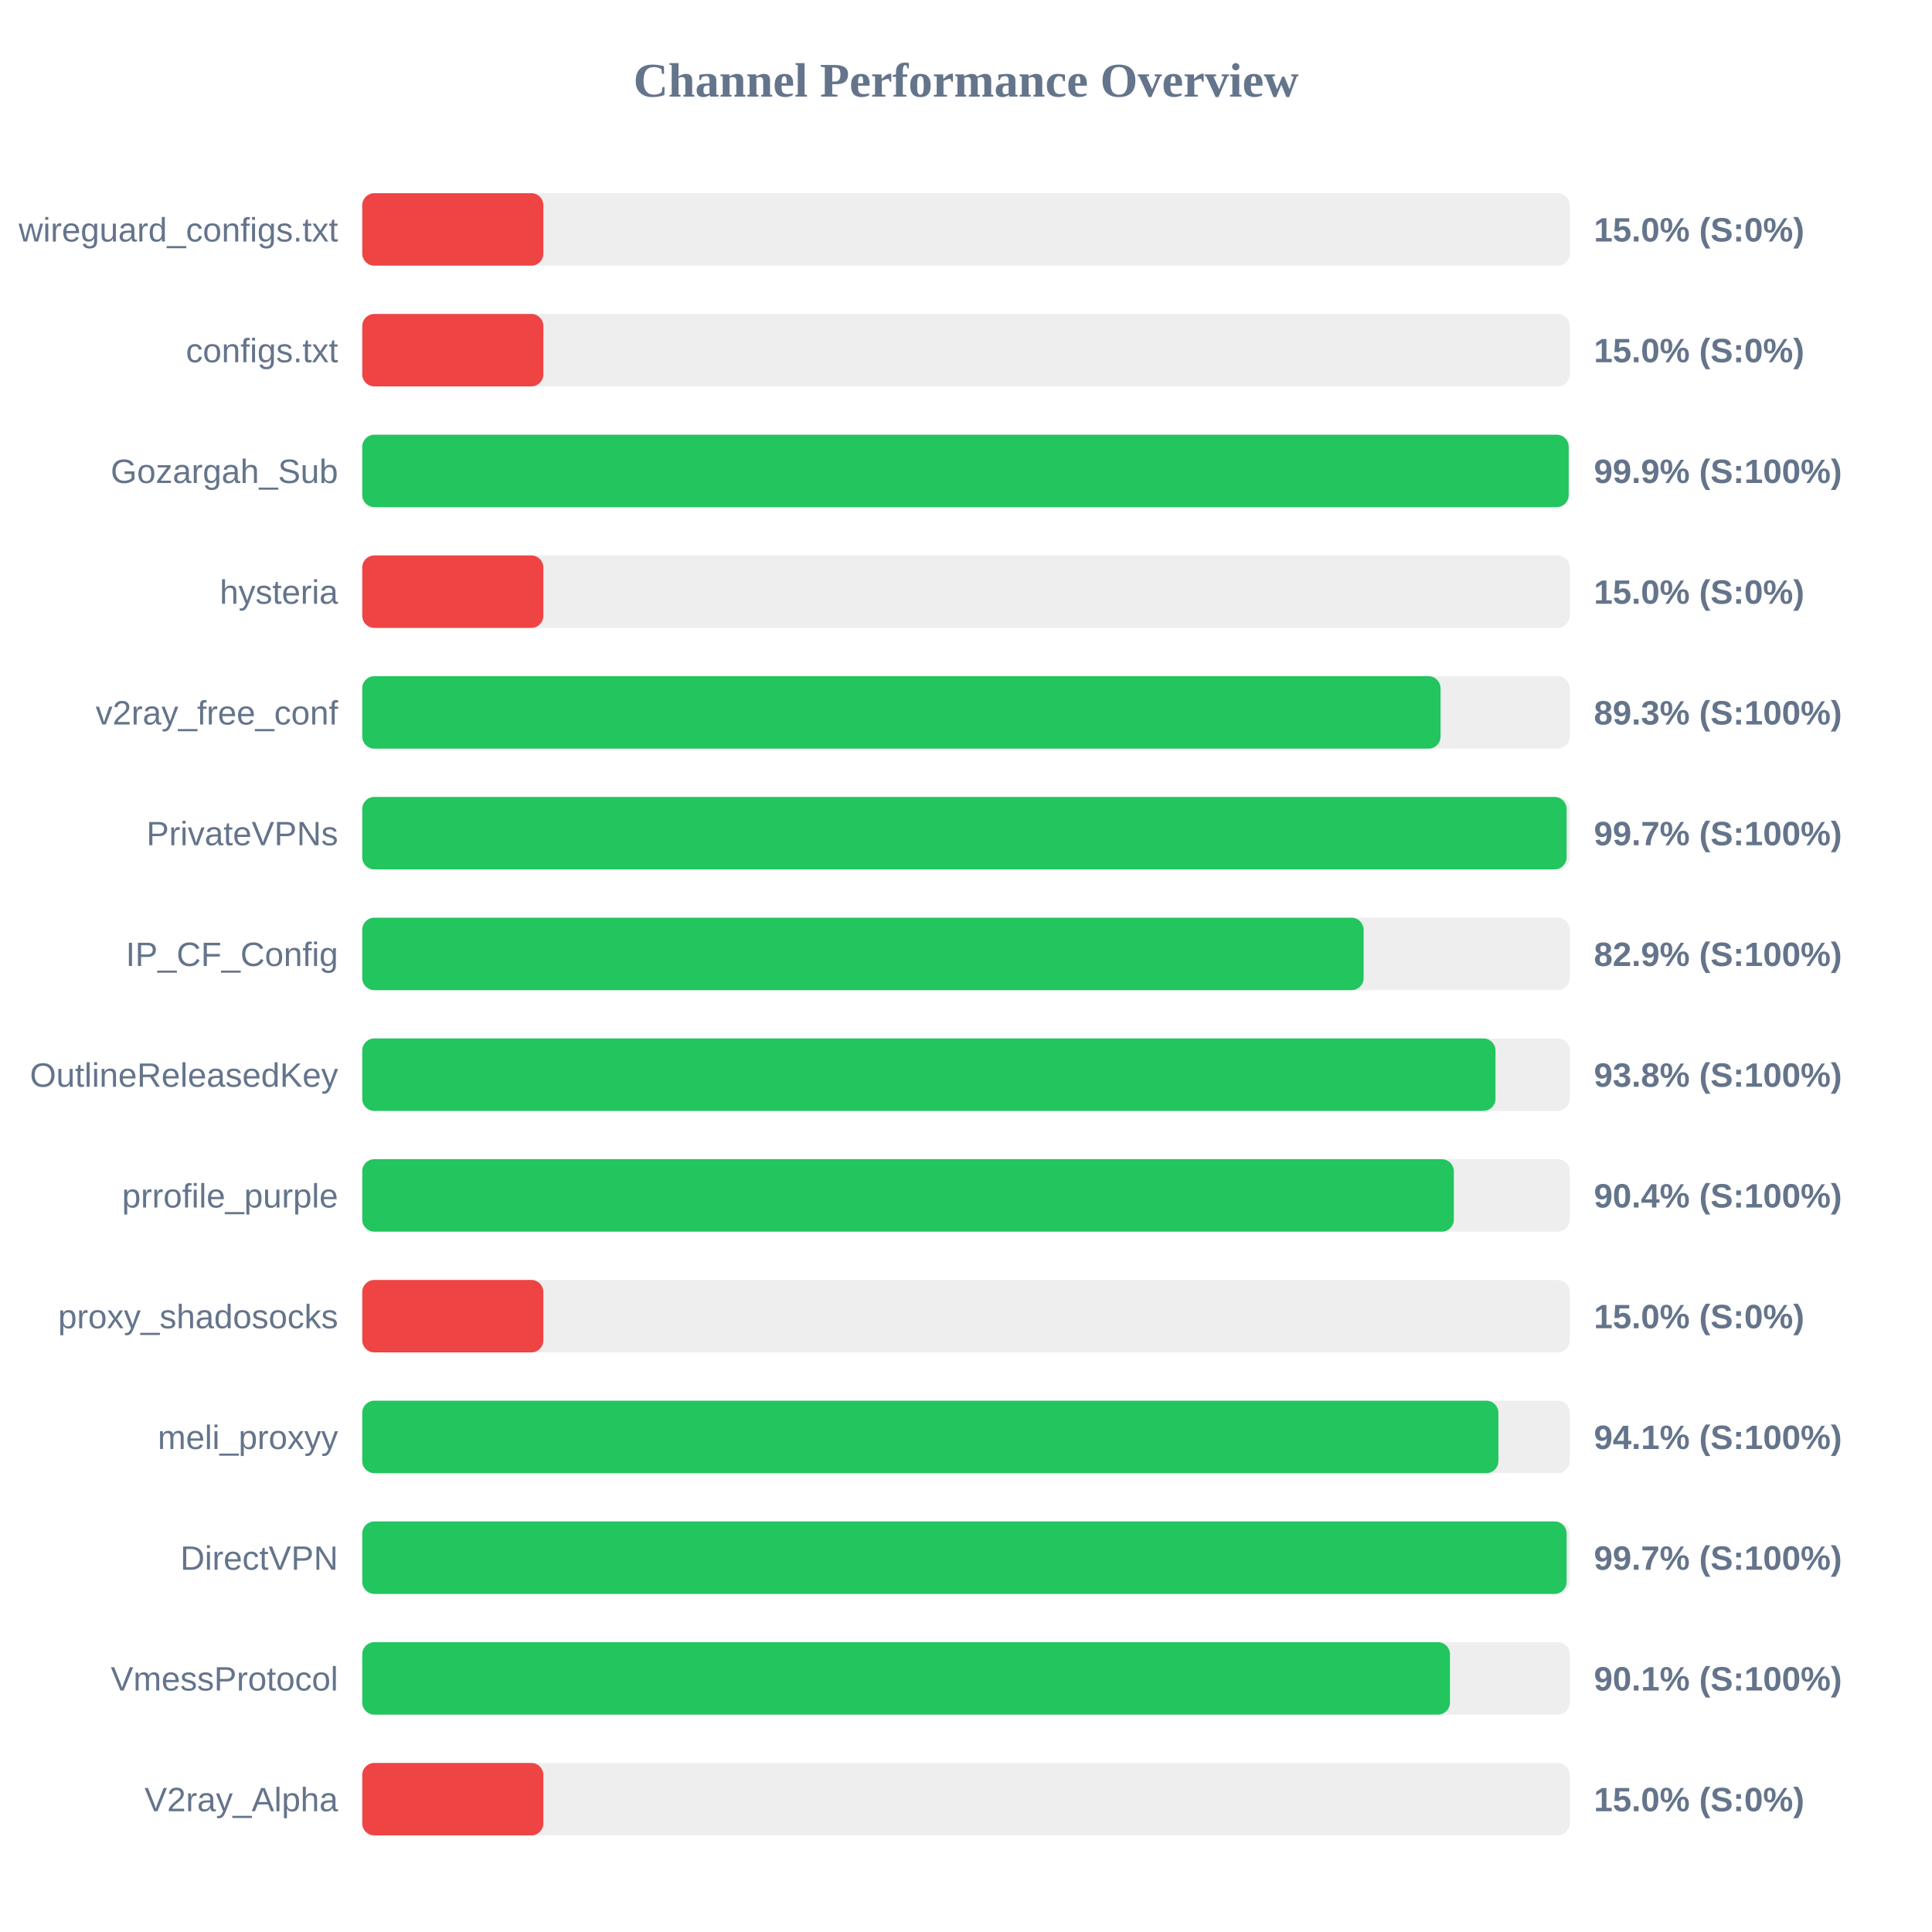
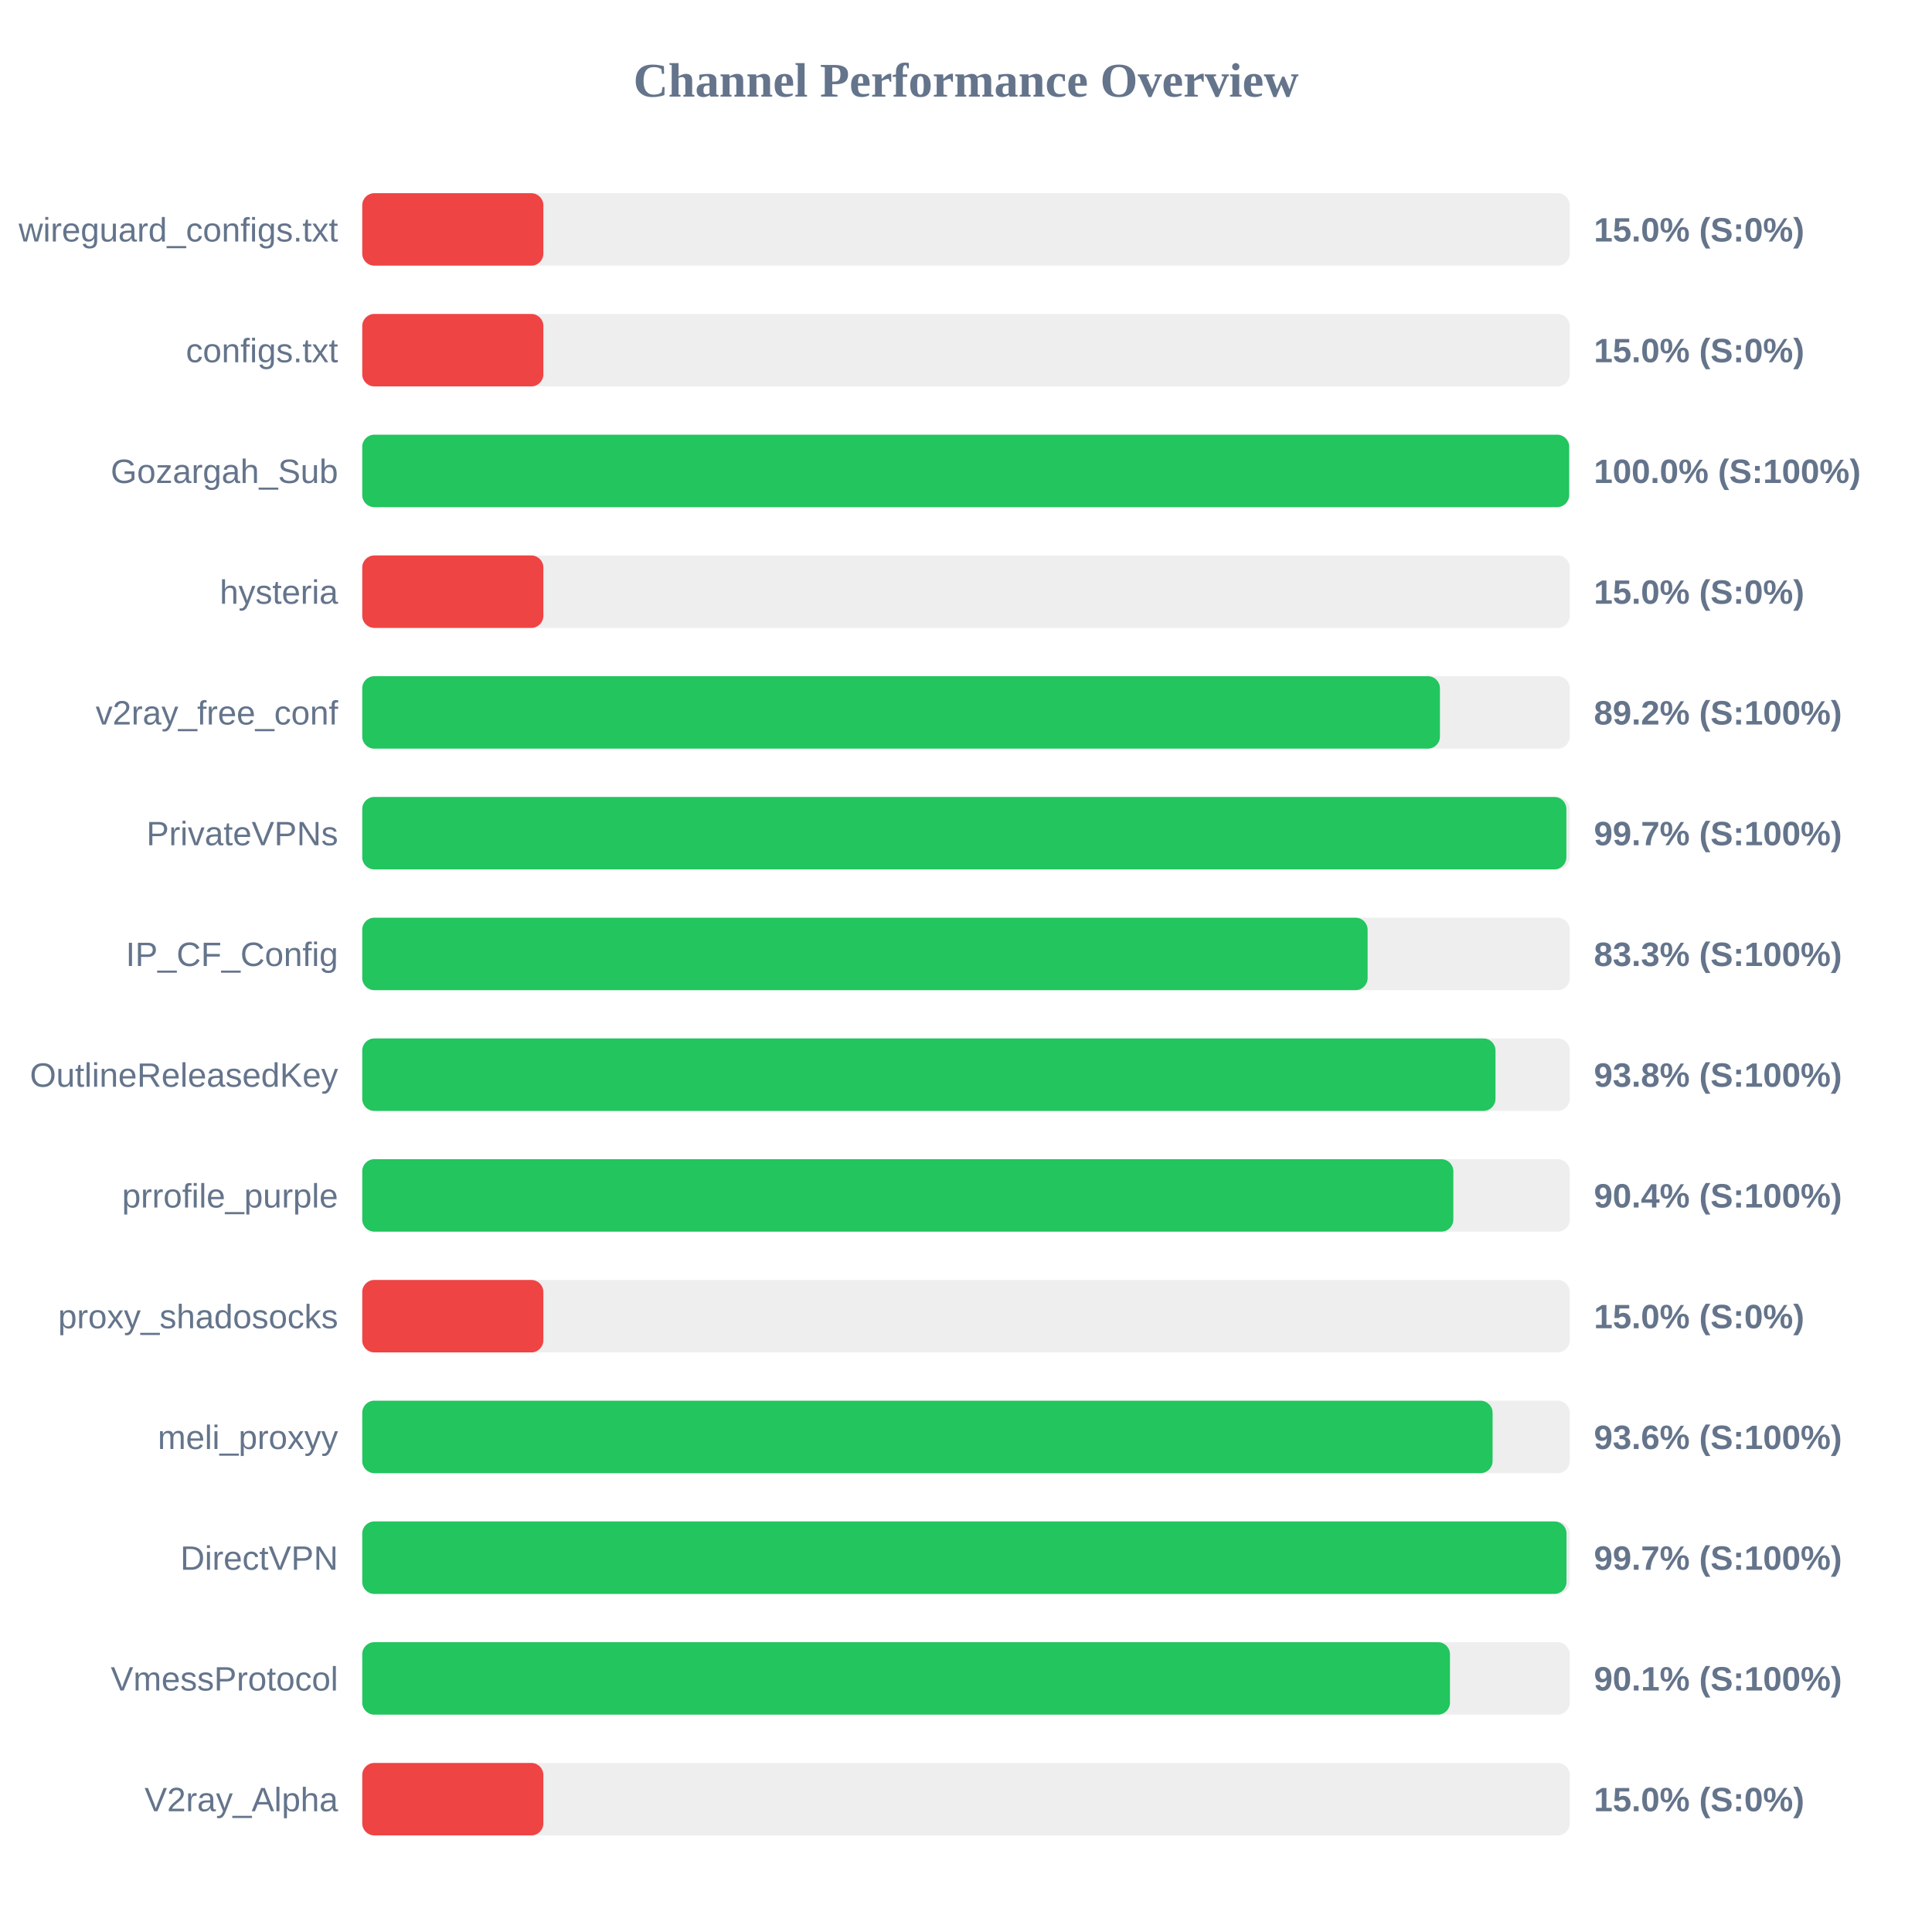
<svg xmlns="http://www.w3.org/2000/svg" width="800" height="800" version="1.1">
  <style>
        .row { font: 14px Arial; fill: #64748b; }
        .score { font: bold 14px Arial; fill: #64748b; }
    </style>
  <text x="400" y="40" text-anchor="middle" font-size="20px" font-weight="bold" fill="#64748b">Channel Performance Overview</text>
  <rect x="150" y="80" width="500" height="30" fill="#eee" rx="5" />
  <rect x="150" y="80" width="75.0" height="30" fill="#ef4444" rx="5" />
  <text x="140" y="100" text-anchor="end" class="row">wireguard_configs.txt</text>
  <text x="660" y="100" text-anchor="start" class="score">15.0% (S:0%)</text>
  <rect x="150" y="130" width="500" height="30" fill="#eee" rx="5" />
  <rect x="150" y="130" width="75.0" height="30" fill="#ef4444" rx="5" />
  <text x="140" y="150" text-anchor="end" class="row">configs.txt</text>
  <text x="660" y="150" text-anchor="start" class="score">15.0% (S:0%)</text>
  <rect x="150" y="180" width="500" height="30" fill="#eee" rx="5" />
-   <rect x="150" y="180" width="499.55" height="30" fill="#22c55e" rx="5" />
+   <rect x="150" y="180" width="499.75" height="30" fill="#22c55e" rx="5" />
  <text x="140" y="200" text-anchor="end" class="row">Gozargah_Sub</text>
-   <text x="660" y="200" text-anchor="start" class="score">99.9% (S:100%)</text>
+   <text x="660" y="200" text-anchor="start" class="score">100.0% (S:100%)</text>
  <rect x="150" y="230" width="500" height="30" fill="#eee" rx="5" />
  <rect x="150" y="230" width="75.0" height="30" fill="#ef4444" rx="5" />
  <text x="140" y="250" text-anchor="end" class="row">hysteria</text>
  <text x="660" y="250" text-anchor="start" class="score">15.0% (S:0%)</text>
  <rect x="150" y="280" width="500" height="30" fill="#eee" rx="5" />
-   <rect x="150" y="280" width="446.5" height="30" fill="#22c55e" rx="5" />
+   <rect x="150" y="280" width="446.25" height="30" fill="#22c55e" rx="5" />
  <text x="140" y="300" text-anchor="end" class="row">v2ray_free_conf</text>
-   <text x="660" y="300" text-anchor="start" class="score">89.3% (S:100%)</text>
+   <text x="660" y="300" text-anchor="start" class="score">89.2% (S:100%)</text>
  <rect x="150" y="330" width="500" height="30" fill="#eee" rx="5" />
-   <rect x="150" y="330" width="498.7" height="30" fill="#22c55e" rx="5" />
+   <rect x="150" y="330" width="498.6" height="30" fill="#22c55e" rx="5" />
  <text x="140" y="350" text-anchor="end" class="row">PrivateVPNs</text>
  <text x="660" y="350" text-anchor="start" class="score">99.7% (S:100%)</text>
  <rect x="150" y="380" width="500" height="30" fill="#eee" rx="5" />
-   <rect x="150" y="380" width="414.65" height="30" fill="#22c55e" rx="5" />
+   <rect x="150" y="380" width="416.3" height="30" fill="#22c55e" rx="5" />
  <text x="140" y="400" text-anchor="end" class="row">IP_CF_Config</text>
-   <text x="660" y="400" text-anchor="start" class="score">82.9% (S:100%)</text>
+   <text x="660" y="400" text-anchor="start" class="score">83.3% (S:100%)</text>
  <rect x="150" y="430" width="500" height="30" fill="#eee" rx="5" />
  <rect x="150" y="430" width="469.25" height="30" fill="#22c55e" rx="5" />
  <text x="140" y="450" text-anchor="end" class="row">OutlineReleasedKey</text>
  <text x="660" y="450" text-anchor="start" class="score">93.8% (S:100%)</text>
  <rect x="150" y="480" width="500" height="30" fill="#eee" rx="5" />
-   <rect x="150" y="480" width="452.0" height="30" fill="#22c55e" rx="5" />
+   <rect x="150" y="480" width="451.8" height="30" fill="#22c55e" rx="5" />
  <text x="140" y="500" text-anchor="end" class="row">prrofile_purple</text>
  <text x="660" y="500" text-anchor="start" class="score">90.4% (S:100%)</text>
  <rect x="150" y="530" width="500" height="30" fill="#eee" rx="5" />
  <rect x="150" y="530" width="75.0" height="30" fill="#ef4444" rx="5" />
  <text x="140" y="550" text-anchor="end" class="row">proxy_shadosocks</text>
  <text x="660" y="550" text-anchor="start" class="score">15.0% (S:0%)</text>
  <rect x="150" y="580" width="500" height="30" fill="#eee" rx="5" />
-   <rect x="150" y="580" width="470.45" height="30" fill="#22c55e" rx="5" />
+   <rect x="150" y="580" width="468.05" height="30" fill="#22c55e" rx="5" />
  <text x="140" y="600" text-anchor="end" class="row">meli_proxyy</text>
-   <text x="660" y="600" text-anchor="start" class="score">94.1% (S:100%)</text>
+   <text x="660" y="600" text-anchor="start" class="score">93.6% (S:100%)</text>
  <rect x="150" y="630" width="500" height="30" fill="#eee" rx="5" />
-   <rect x="150" y="630" width="498.7" height="30" fill="#22c55e" rx="5" />
+   <rect x="150" y="630" width="498.65" height="30" fill="#22c55e" rx="5" />
  <text x="140" y="650" text-anchor="end" class="row">DirectVPN</text>
  <text x="660" y="650" text-anchor="start" class="score">99.7% (S:100%)</text>
  <rect x="150" y="680" width="500" height="30" fill="#eee" rx="5" />
  <rect x="150" y="680" width="450.4" height="30" fill="#22c55e" rx="5" />
  <text x="140" y="700" text-anchor="end" class="row">VmessProtocol</text>
  <text x="660" y="700" text-anchor="start" class="score">90.1% (S:100%)</text>
  <rect x="150" y="730" width="500" height="30" fill="#eee" rx="5" />
  <rect x="150" y="730" width="75.0" height="30" fill="#ef4444" rx="5" />
  <text x="140" y="750" text-anchor="end" class="row">V2ray_Alpha</text>
  <text x="660" y="750" text-anchor="start" class="score">15.0% (S:0%)</text>
</svg>
